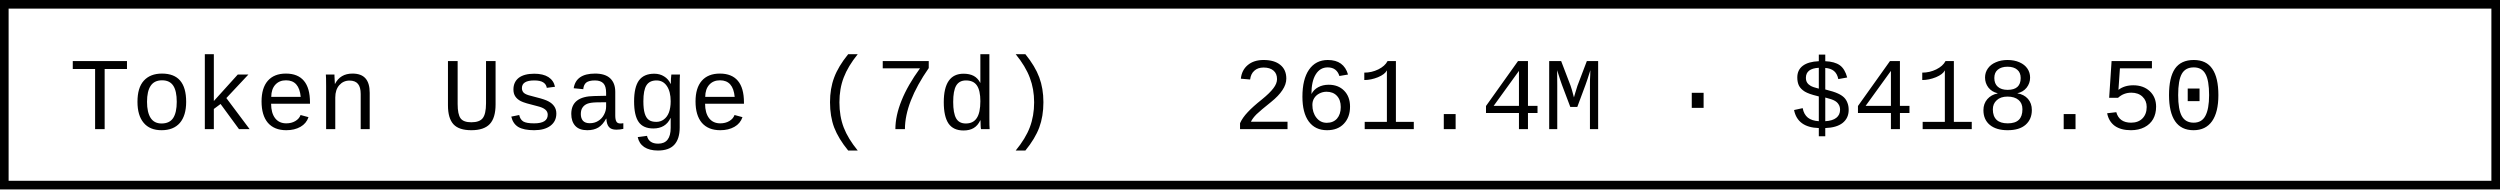
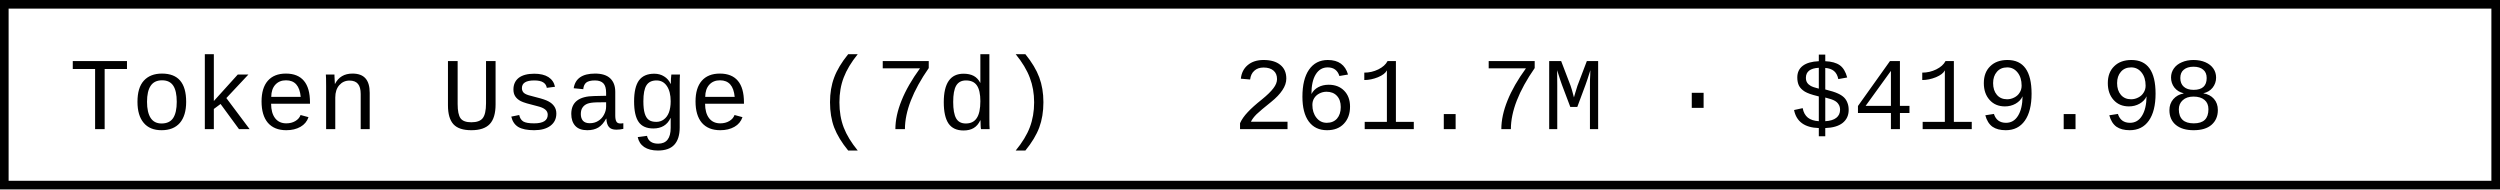
- <svg xmlns="http://www.w3.org/2000/svg" width="290.4" height="22" role="img" aria-label="Token Usage (7d): 261.4M · $418.50">
+ <svg xmlns="http://www.w3.org/2000/svg" width="290.4" height="22" role="img" aria-label="Token Usage (7d): 261.7M · $419.98">
  <rect x="0.5" y="0.5" width="289.4" height="21" fill="#fff" stroke="#000" stroke-width="1" />
  <g font-family="'Consolas','Monaco','Courier New',monospace" font-size="12" fill="#000">
    <text x="8" y="15">Token Usage (7d)</text>
-     <text x="143.2" y="15">261.4M · $418.50</text>
+     <text x="143.2" y="15">261.7M · $419.98</text>
  </g>
</svg>
